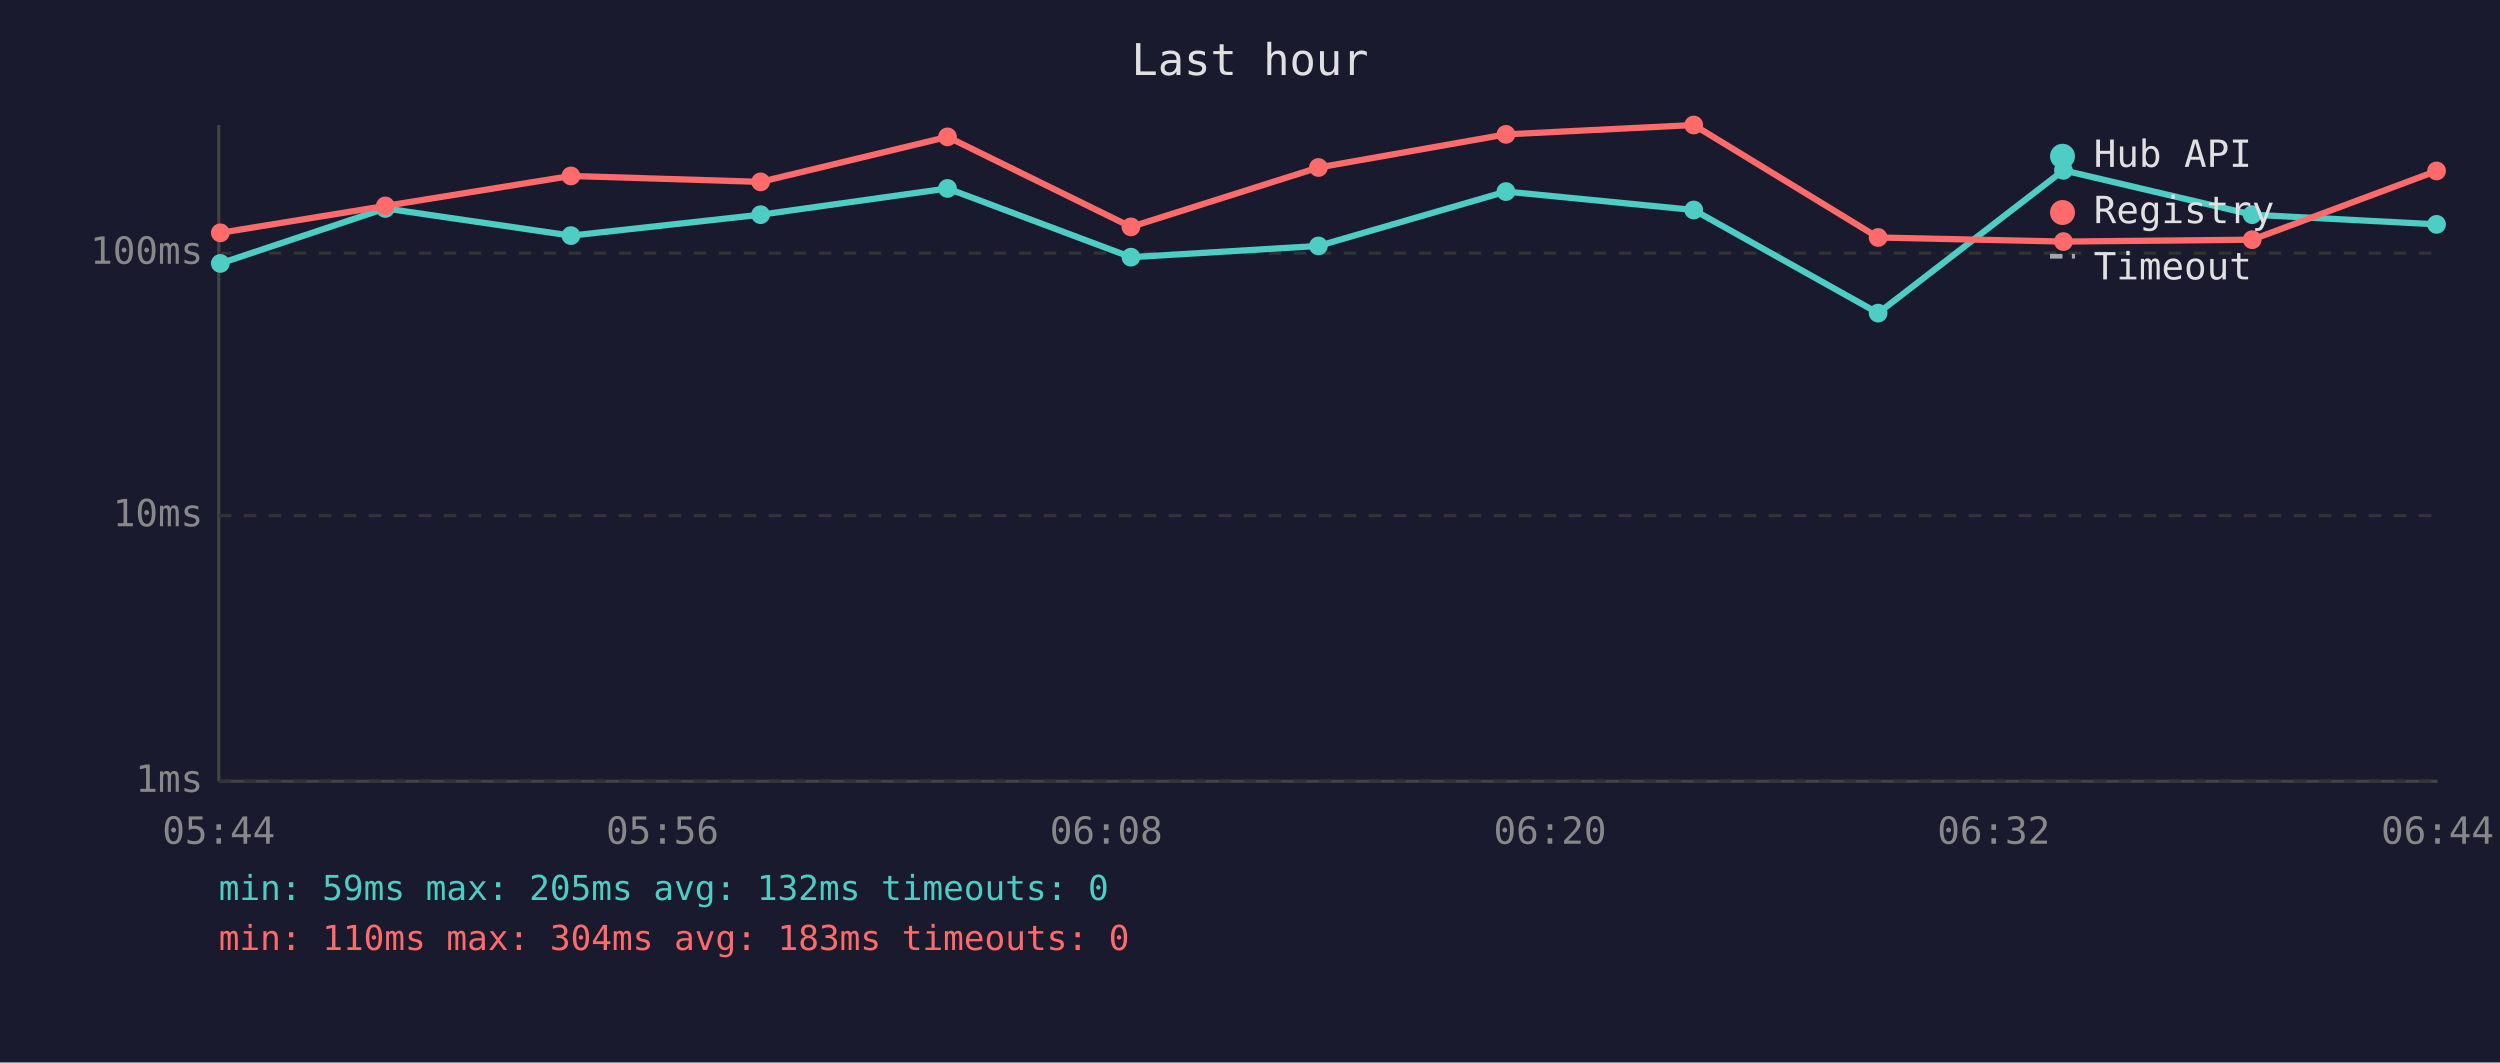
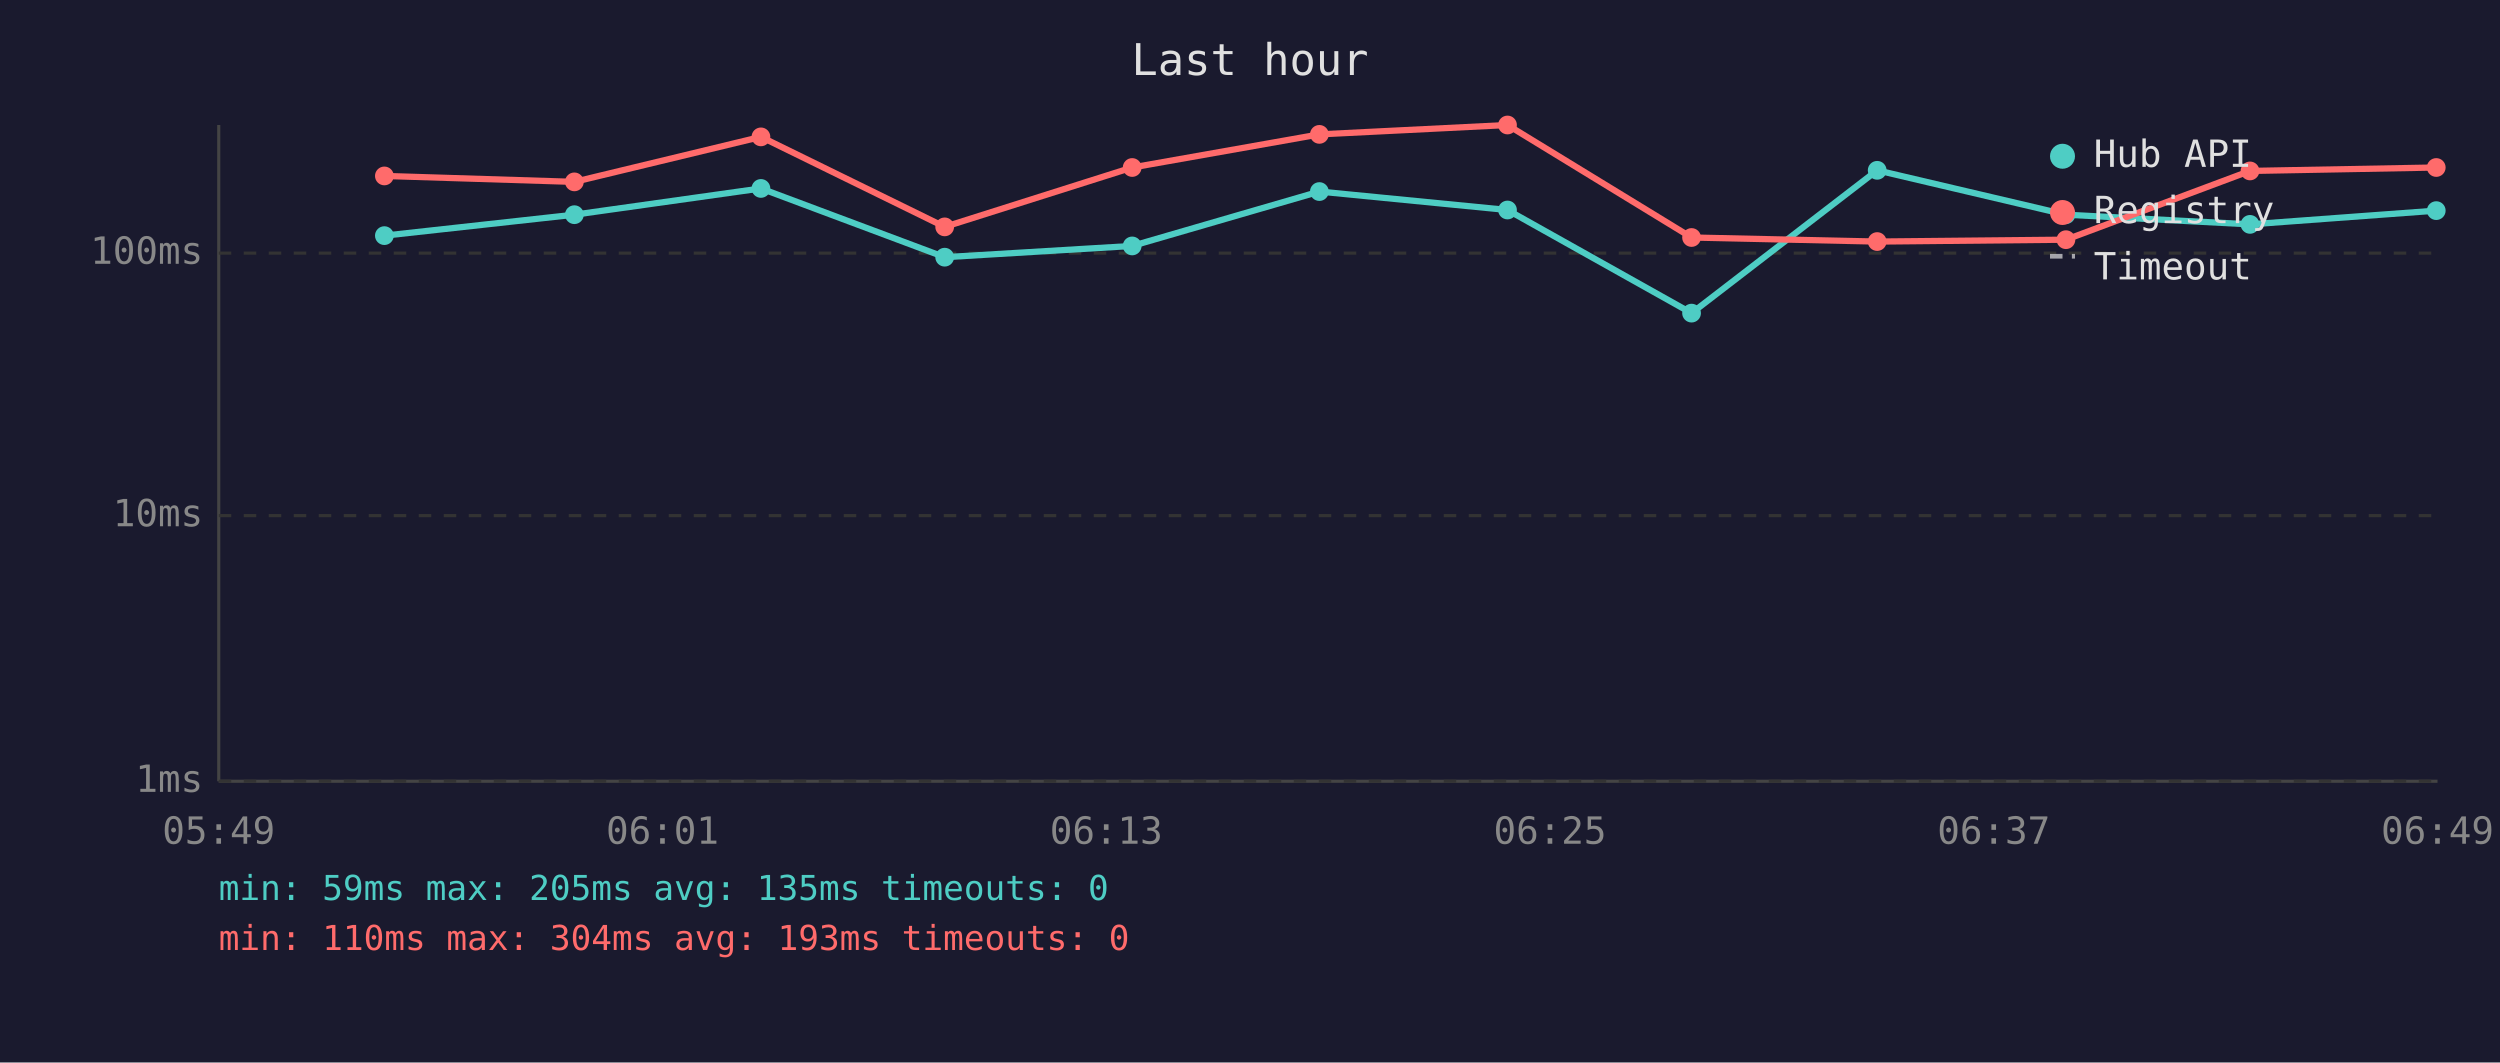
<svg xmlns="http://www.w3.org/2000/svg" viewBox="0 0 800 340" font-family="monospace" font-size="12">
  <rect width="800" height="340" fill="#1a1a2e" />
  <text x="400" y="24" fill="#e0e0e0" font-size="14" text-anchor="middle">Last hour</text>
  <line x1="70" y1="40" x2="70" y2="250" stroke="#444" stroke-width="1" />
  <line x1="70" y1="250" x2="780" y2="250" stroke="#444" stroke-width="1" />
  <line x1="70" y1="250" x2="780" y2="250" stroke="#333" stroke-width="1" stroke-dasharray="4" />
  <text x="65" y="250" fill="#888" text-anchor="end" dominant-baseline="middle">1ms</text>
  <line x1="70" y1="165" x2="780" y2="165" stroke="#333" stroke-width="1" stroke-dasharray="4" />
  <text x="65" y="165" fill="#888" text-anchor="end" dominant-baseline="middle">10ms</text>
  <line x1="70" y1="81" x2="780" y2="81" stroke="#333" stroke-width="1" stroke-dasharray="4" />
  <text x="65" y="81" fill="#888" text-anchor="end" dominant-baseline="middle">100ms</text>
-   <text x="70" y="270" fill="#888" text-anchor="middle">05:44</text>
-   <text x="212" y="270" fill="#888" text-anchor="middle">05:56</text>
-   <text x="354" y="270" fill="#888" text-anchor="middle">06:08</text>
-   <text x="496" y="270" fill="#888" text-anchor="middle">06:20</text>
-   <text x="638" y="270" fill="#888" text-anchor="middle">06:32</text>
-   <text x="780" y="270" fill="#888" text-anchor="middle">06:44</text>
-   <polyline points="70.5,84.3 123.3,66.7 182.7,75.4 243.4,68.7 303.2,60.3 361.9,82.3 421.9,78.7 481.9,61.3 542.0,67.2 601.0,100.2 660.3,54.5 720.7,68.7 779.7,71.8" fill="none" stroke="#4ecdc4" stroke-width="2" opacity="1" />
-   <circle cx="70.5" cy="84.3" r="3" fill="#4ecdc4" />
-   <circle cx="123.3" cy="66.7" r="3" fill="#4ecdc4" />
-   <circle cx="182.7" cy="75.4" r="3" fill="#4ecdc4" />
-   <circle cx="243.4" cy="68.7" r="3" fill="#4ecdc4" />
-   <circle cx="303.2" cy="60.3" r="3" fill="#4ecdc4" />
-   <circle cx="361.9" cy="82.3" r="3" fill="#4ecdc4" />
-   <circle cx="421.9" cy="78.7" r="3" fill="#4ecdc4" />
-   <circle cx="481.9" cy="61.3" r="3" fill="#4ecdc4" />
-   <circle cx="542.0" cy="67.2" r="3" fill="#4ecdc4" />
-   <circle cx="601.0" cy="100.2" r="3" fill="#4ecdc4" />
-   <circle cx="660.3" cy="54.5" r="3" fill="#4ecdc4" />
-   <circle cx="720.7" cy="68.7" r="3" fill="#4ecdc4" />
-   <circle cx="779.7" cy="71.8" r="3" fill="#4ecdc4" />
-   <polyline points="70.5,74.5 123.3,65.9 182.7,56.3 243.4,58.2 303.2,43.8 361.9,72.6 421.9,53.6 481.9,43.0 542.0,40.0 601.0,76.0 660.3,77.3 720.7,76.7 779.7,54.7" fill="none" stroke="#ff6b6b" stroke-width="2" opacity="1" />
-   <circle cx="70.5" cy="74.5" r="3" fill="#ff6b6b" />
-   <circle cx="123.3" cy="65.9" r="3" fill="#ff6b6b" />
-   <circle cx="182.7" cy="56.3" r="3" fill="#ff6b6b" />
-   <circle cx="243.4" cy="58.2" r="3" fill="#ff6b6b" />
-   <circle cx="303.2" cy="43.8" r="3" fill="#ff6b6b" />
-   <circle cx="361.9" cy="72.6" r="3" fill="#ff6b6b" />
-   <circle cx="421.9" cy="53.6" r="3" fill="#ff6b6b" />
-   <circle cx="481.9" cy="43.0" r="3" fill="#ff6b6b" />
-   <circle cx="542.0" cy="40.0" r="3" fill="#ff6b6b" />
-   <circle cx="601.0" cy="76.0" r="3" fill="#ff6b6b" />
-   <circle cx="660.3" cy="77.3" r="3" fill="#ff6b6b" />
-   <circle cx="720.7" cy="76.7" r="3" fill="#ff6b6b" />
-   <circle cx="779.7" cy="54.7" r="3" fill="#ff6b6b" />
+   <text x="70" y="270" fill="#888" text-anchor="middle">05:49</text>
+   <text x="212" y="270" fill="#888" text-anchor="middle">06:01</text>
+   <text x="354" y="270" fill="#888" text-anchor="middle">06:13</text>
+   <text x="496" y="270" fill="#888" text-anchor="middle">06:25</text>
+   <text x="638" y="270" fill="#888" text-anchor="middle">06:37</text>
+   <text x="780" y="270" fill="#888" text-anchor="middle">06:49</text>
+   <polyline points="123.0,75.4 183.8,68.7 243.5,60.3 302.3,82.3 362.3,78.7 422.2,61.3 482.4,67.2 541.3,100.2 600.7,54.5 661.1,68.7 720.0,71.8 779.6,67.4" fill="none" stroke="#4ecdc4" stroke-width="2" opacity="1" />
+   <circle cx="123.0" cy="75.4" r="3" fill="#4ecdc4" />
+   <circle cx="183.8" cy="68.7" r="3" fill="#4ecdc4" />
+   <circle cx="243.5" cy="60.3" r="3" fill="#4ecdc4" />
+   <circle cx="302.3" cy="82.3" r="3" fill="#4ecdc4" />
+   <circle cx="362.3" cy="78.7" r="3" fill="#4ecdc4" />
+   <circle cx="422.2" cy="61.3" r="3" fill="#4ecdc4" />
+   <circle cx="482.4" cy="67.2" r="3" fill="#4ecdc4" />
+   <circle cx="541.3" cy="100.2" r="3" fill="#4ecdc4" />
+   <circle cx="600.7" cy="54.5" r="3" fill="#4ecdc4" />
+   <circle cx="661.1" cy="68.7" r="3" fill="#4ecdc4" />
+   <circle cx="720.0" cy="71.8" r="3" fill="#4ecdc4" />
+   <circle cx="779.6" cy="67.4" r="3" fill="#4ecdc4" />
+   <polyline points="123.0,56.3 183.8,58.2 243.5,43.8 302.3,72.6 362.3,53.6 422.2,43.0 482.4,40.0 541.3,76.0 600.7,77.3 661.1,76.7 720.0,54.7 779.6,53.6" fill="none" stroke="#ff6b6b" stroke-width="2" opacity="1" />
+   <circle cx="123.0" cy="56.3" r="3" fill="#ff6b6b" />
+   <circle cx="183.8" cy="58.2" r="3" fill="#ff6b6b" />
+   <circle cx="243.5" cy="43.8" r="3" fill="#ff6b6b" />
+   <circle cx="302.3" cy="72.6" r="3" fill="#ff6b6b" />
+   <circle cx="362.3" cy="53.6" r="3" fill="#ff6b6b" />
+   <circle cx="422.2" cy="43.0" r="3" fill="#ff6b6b" />
+   <circle cx="482.4" cy="40.0" r="3" fill="#ff6b6b" />
+   <circle cx="541.3" cy="76.0" r="3" fill="#ff6b6b" />
+   <circle cx="600.7" cy="77.3" r="3" fill="#ff6b6b" />
+   <circle cx="661.1" cy="76.7" r="3" fill="#ff6b6b" />
+   <circle cx="720.0" cy="54.7" r="3" fill="#ff6b6b" />
+   <circle cx="779.6" cy="53.6" r="3" fill="#ff6b6b" />
  <circle cx="660" cy="50" r="4" fill="#4ecdc4" />
  <text x="670" y="50" fill="#e0e0e0" dominant-baseline="middle">Hub API</text>
  <circle cx="660" cy="68" r="4" fill="#ff6b6b" />
  <text x="670" y="68" fill="#e0e0e0" dominant-baseline="middle">Registry</text>
  <line x1="656" y1="82" x2="664" y2="82" stroke="#e0e0e0" stroke-width="1.5" stroke-dasharray="4,3" opacity="0.7" />
  <text x="670" y="86" fill="#e0e0e0" dominant-baseline="middle">Timeout</text>
-   <text x="70" y="288" fill="#4ecdc4" font-size="11">min: 59ms  max: 205ms  avg: 132ms  timeouts: 0</text>
-   <text x="70" y="304" fill="#ff6b6b" font-size="11">min: 110ms  max: 304ms  avg: 183ms  timeouts: 0</text>
+   <text x="70" y="288" fill="#4ecdc4" font-size="11">min: 59ms  max: 205ms  avg: 135ms  timeouts: 0</text>
+   <text x="70" y="304" fill="#ff6b6b" font-size="11">min: 110ms  max: 304ms  avg: 193ms  timeouts: 0</text>
</svg>
